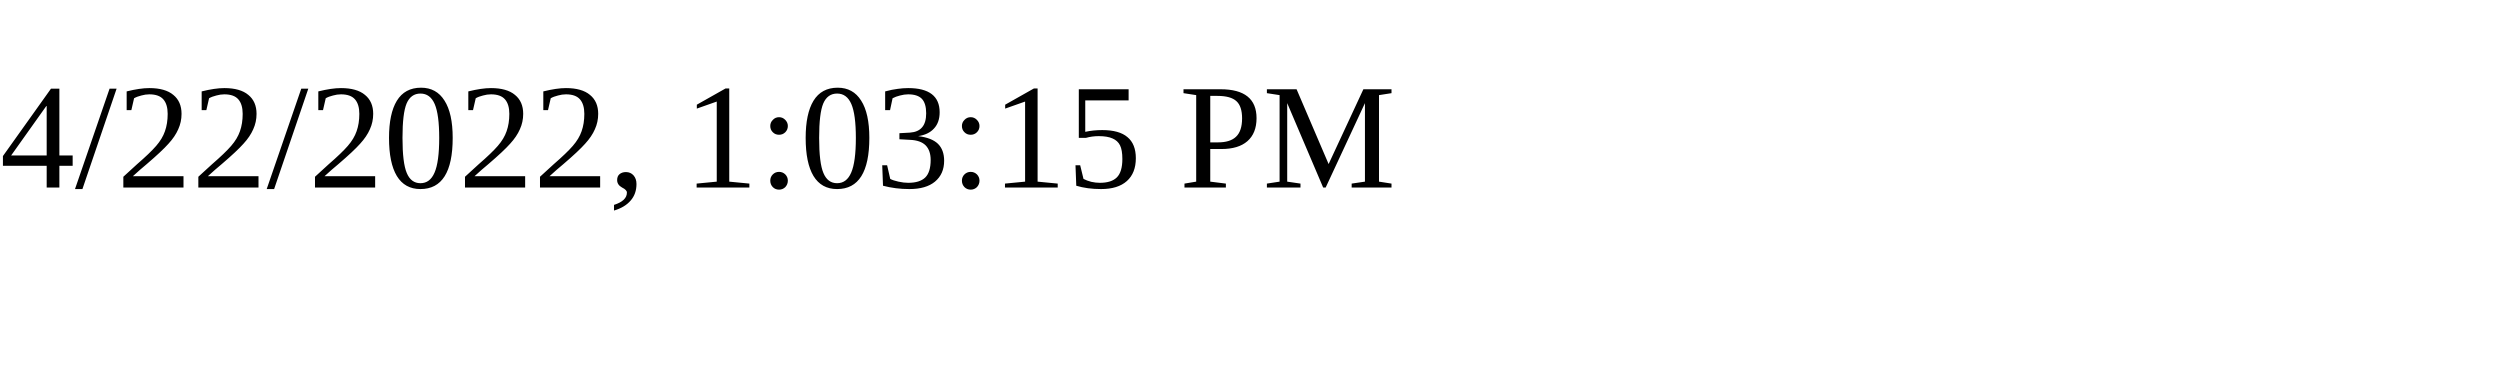
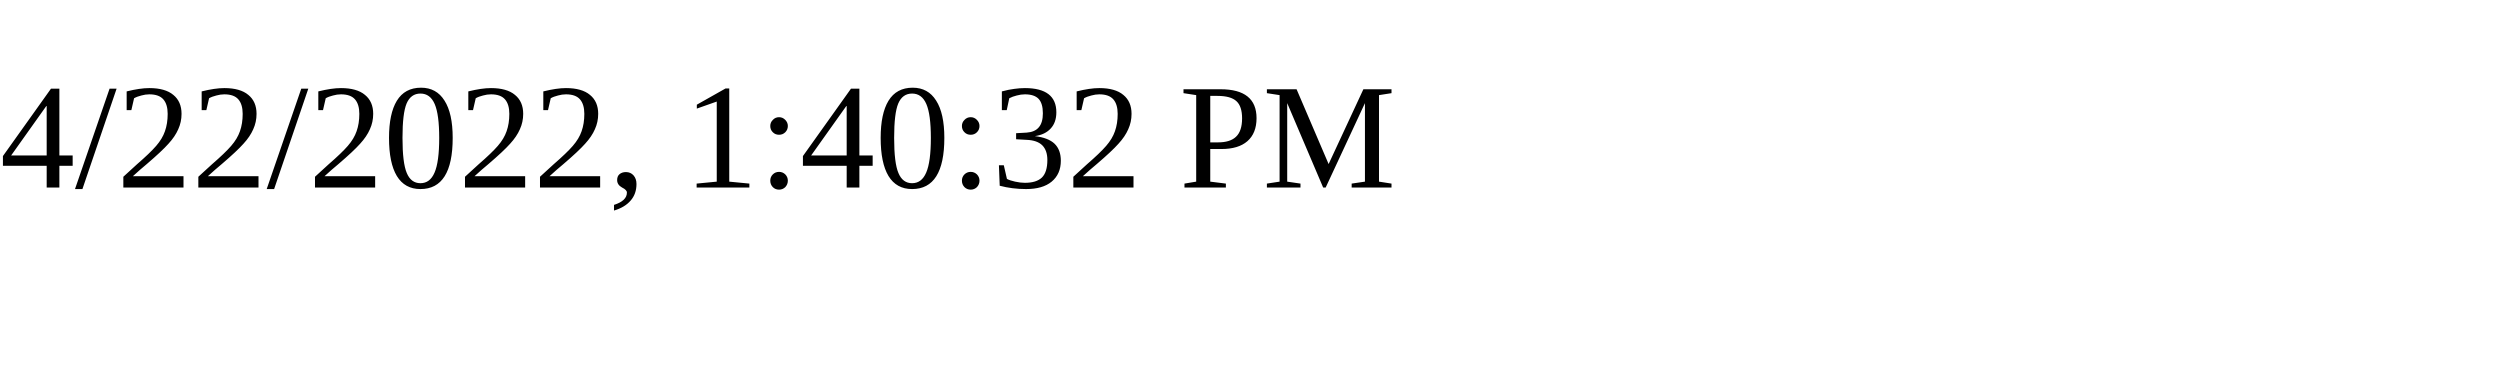
<svg xmlns="http://www.w3.org/2000/svg" height="30" width="200">
-   <text x="0" y="15">4/22/2022, 1:03:15 PM</text>
+   <text x="0" y="15">4/22/2022, 1:40:32 PM</text>
</svg>
